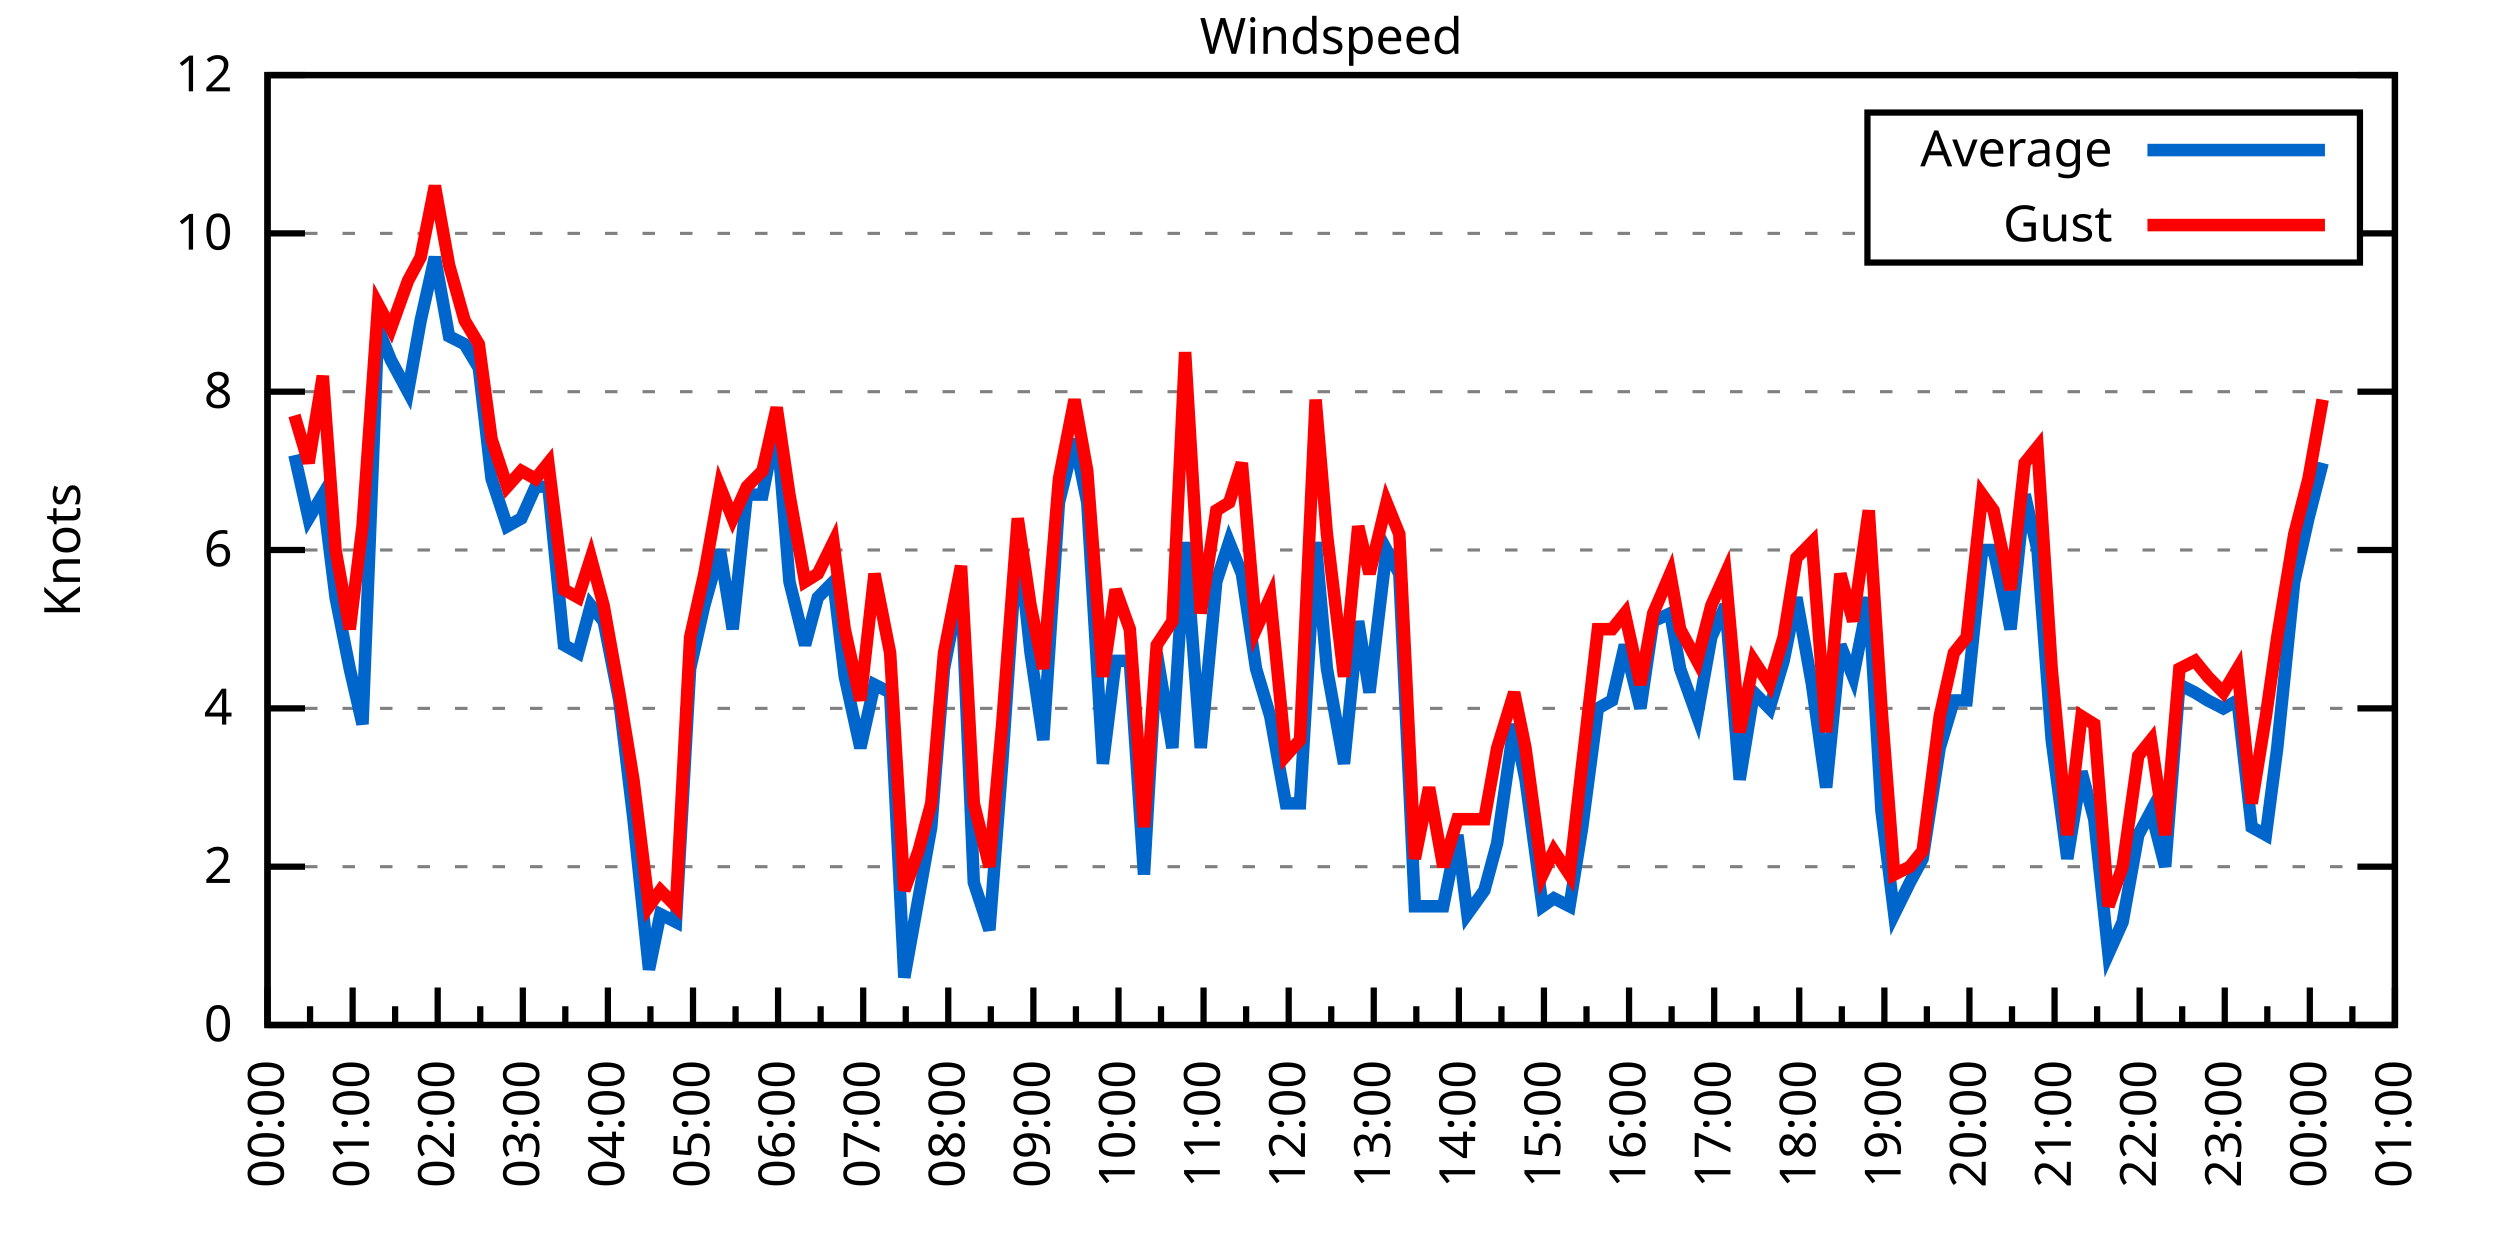
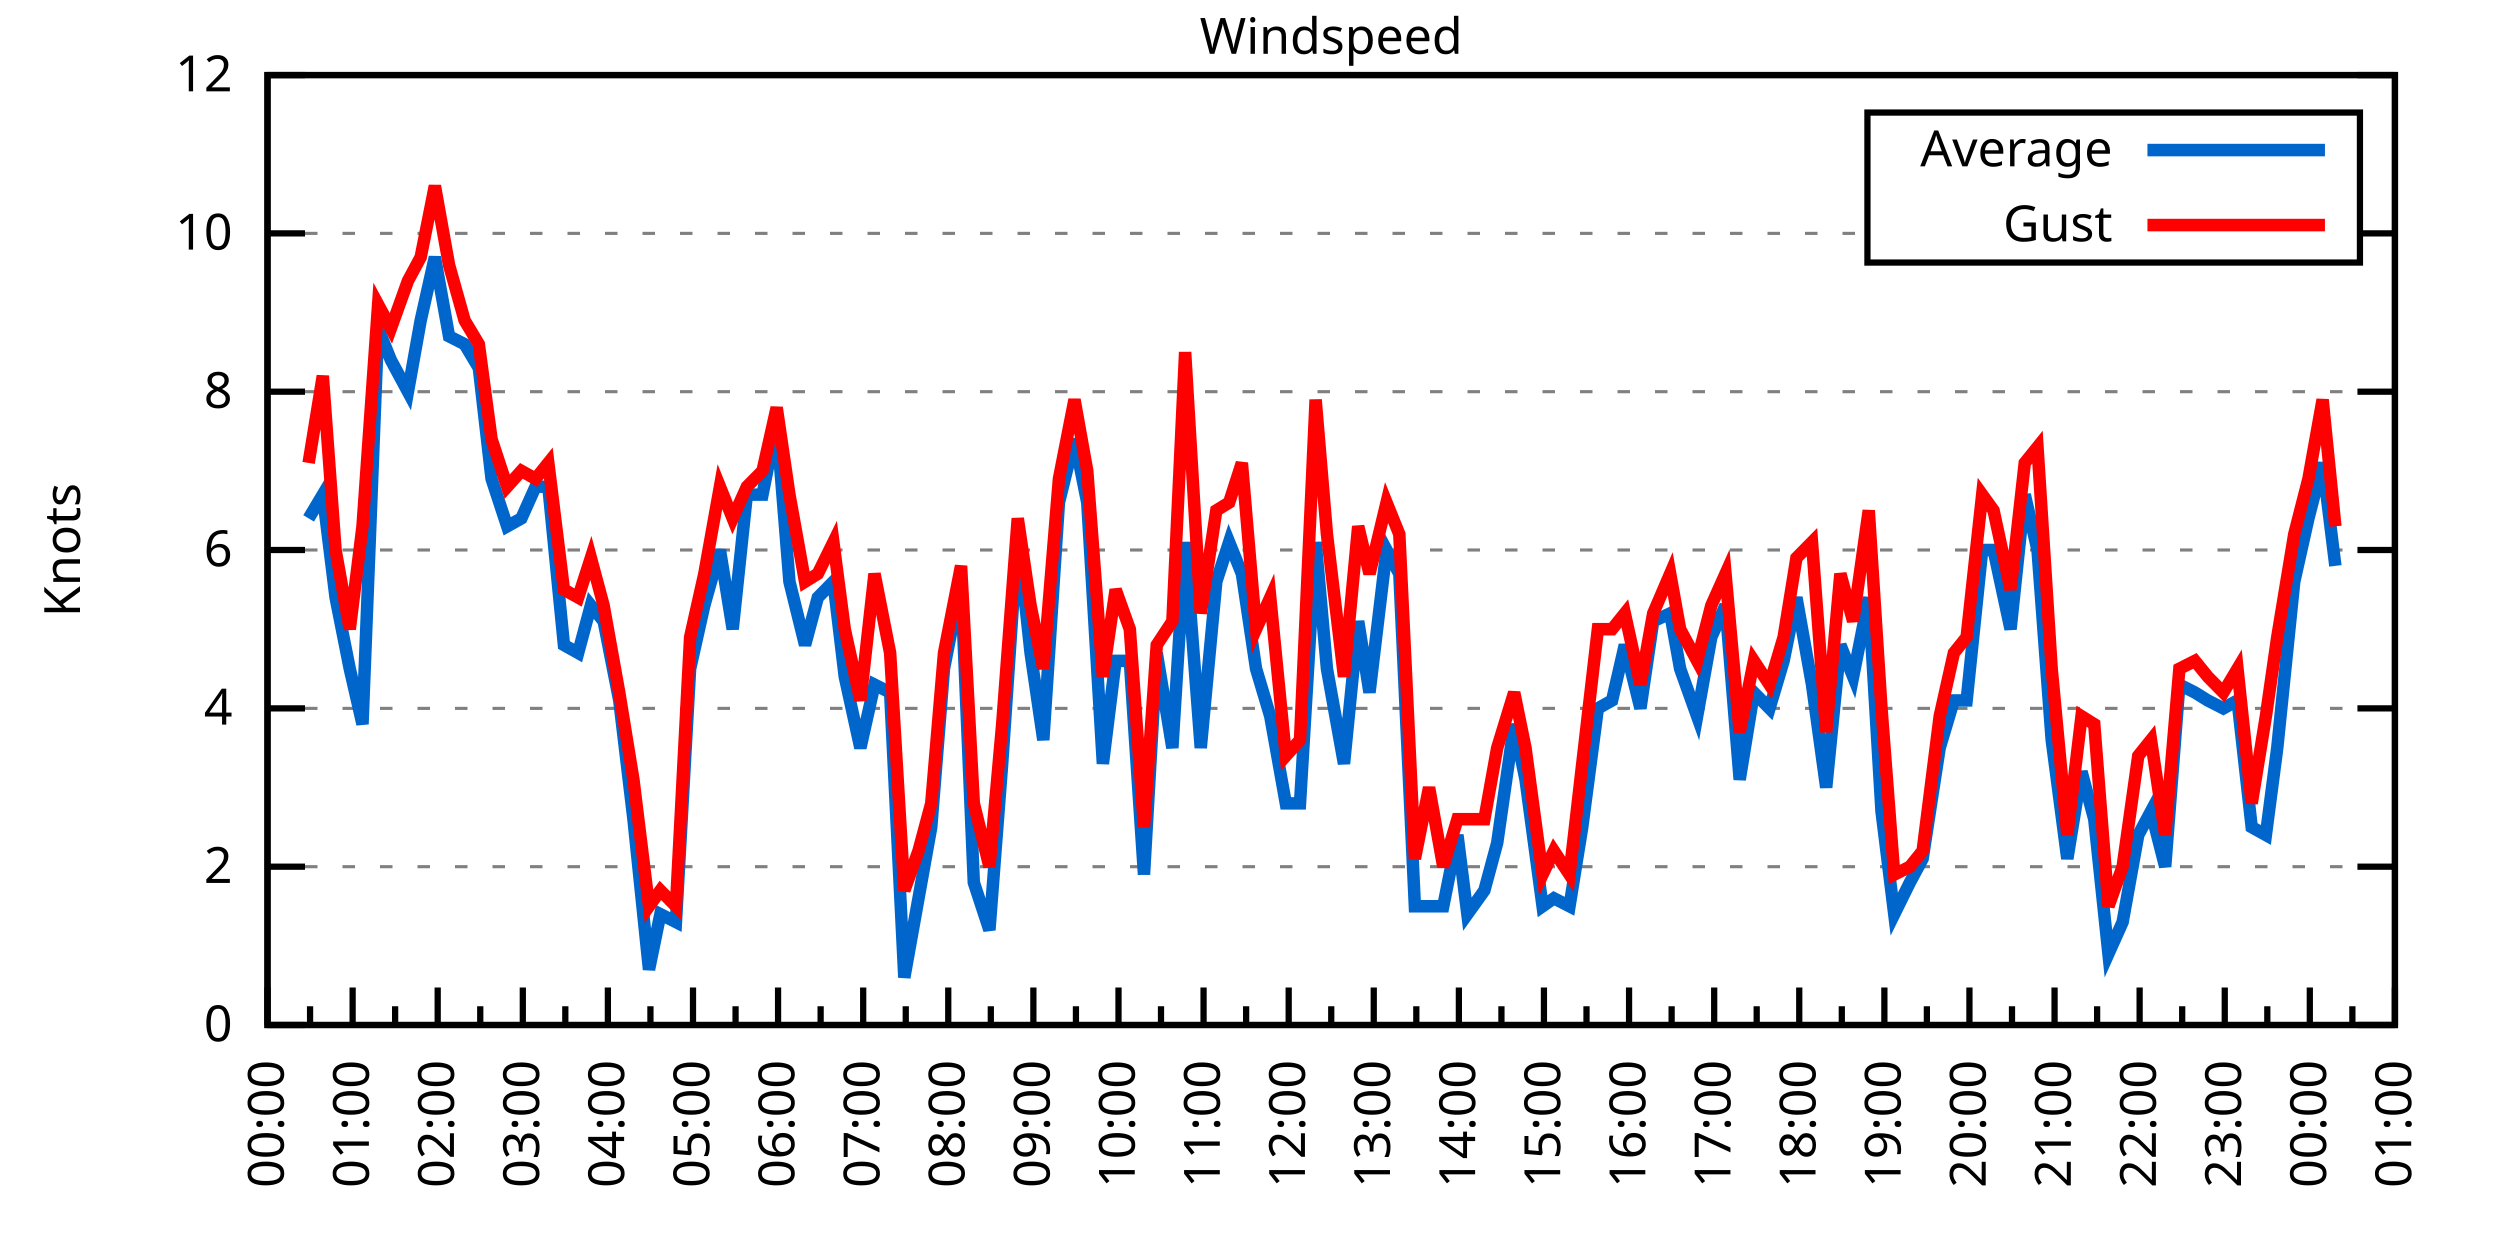
<svg xmlns="http://www.w3.org/2000/svg" xmlns:xlink="http://www.w3.org/1999/xlink" width="400" height="200" viewBox="0 0 400 200">
  <g id="gnuplot_canvas">
    <rect x="0" y="0" width="400" height="200" fill="none" />
    <defs>
      <circle id="gpDot" r="0.5" stroke-width="0.5" stroke="currentColor" />
      <path id="gpPt0" stroke-width="0.333" stroke="currentColor" d="M-1,0 h2 M0,-1 v2" />
      <path id="gpPt1" stroke-width="0.333" stroke="currentColor" d="M-1,-1 L1,1 M1,-1 L-1,1" />
      <path id="gpPt2" stroke-width="0.333" stroke="currentColor" d="M-1,0 L1,0 M0,-1 L0,1 M-1,-1 L1,1 M-1,1 L1,-1" />
      <rect id="gpPt3" stroke-width="0.333" stroke="currentColor" x="-1" y="-1" width="2" height="2" />
      <rect id="gpPt4" stroke-width="0.333" stroke="currentColor" fill="currentColor" x="-1" y="-1" width="2" height="2" />
      <circle id="gpPt5" stroke-width="0.333" stroke="currentColor" cx="0" cy="0" r="1" />
      <use xlink:href="#gpPt5" id="gpPt6" fill="currentColor" stroke="none" />
      <path id="gpPt7" stroke-width="0.333" stroke="currentColor" d="M0,-1.33 L-1.33,0.67 L1.33,0.67 z" />
      <use xlink:href="#gpPt7" id="gpPt8" fill="currentColor" stroke="none" />
      <use xlink:href="#gpPt7" id="gpPt9" stroke="currentColor" transform="rotate(180)" />
      <use xlink:href="#gpPt9" id="gpPt10" fill="currentColor" stroke="none" />
      <use xlink:href="#gpPt3" id="gpPt11" stroke="currentColor" transform="rotate(45)" />
      <use xlink:href="#gpPt11" id="gpPt12" fill="currentColor" stroke="none" />
      <path id="gpPt13" stroke-width="0.333" stroke="currentColor" d="M0,1.330 L1.265,0.411 L0.782,-1.067 L-0.782,-1.076 L-1.265,0.411 z" />
      <use xlink:href="#gpPt13" id="gpPt14" fill="currentColor" stroke="none" />
      <filter id="textbox" filterUnits="objectBoundingBox" x="0" y="0" height="1" width="1">
        <feFlood flood-color="white" flood-opacity="1" result="bgnd" />
        <feComposite in="SourceGraphic" in2="bgnd" operator="atop" />
      </filter>
      <filter id="greybox" filterUnits="objectBoundingBox" x="0" y="0" height="1" width="1">
        <feFlood flood-color="lightgrey" flood-opacity="1" result="grey" />
        <feComposite in="SourceGraphic" in2="grey" operator="atop" />
      </filter>
    </defs>
    <g fill="none" color="white" stroke="currentColor" stroke-width="1.00" stroke-linecap="butt" stroke-linejoin="miter">
</g>
    <g fill="none" color="black" stroke="currentColor" stroke-width="1.00" stroke-linecap="butt" stroke-linejoin="miter">
      <g stroke="none" shape-rendering="crispEdges">
        <polygon fill="rgb(255, 255, 255)" points="42.80,164.00 383.18,164.00 383.18,12.02 42.80,12.02 " />
      </g>
    </g>
    <g fill="none" color="black" stroke="currentColor" stroke-width="1.00" stroke-linecap="butt" stroke-linejoin="miter">
</g>
    <g fill="none" color="black" stroke="black" stroke-width="0.50" stroke-linecap="butt" stroke-linejoin="miter">
</g>
    <g fill="none" color="gray" stroke="currentColor" stroke-width="0.50" stroke-linecap="butt" stroke-linejoin="miter">
      <path stroke="gray" stroke-dasharray="2,4" class="gridline" d="M42.80,164.00 L383.19,164.00  " />
    </g>
    <g fill="none" color="gray" stroke="gray" stroke-width="1.00" stroke-linecap="butt" stroke-linejoin="miter">
</g>
    <g fill="none" color="black" stroke="currentColor" stroke-width="1.00" stroke-linecap="butt" stroke-linejoin="miter">
      <path stroke="black" d="M42.80,164.00 L48.80,164.00 M383.19,164.00 L377.19,164.00  " />
      <g transform="translate(37.20,166.60)" stroke="none" fill="black" font-family="Sans" font-size="8.00" text-anchor="end">
        <text>
          <tspan font-family="Sans"> 0</tspan>
        </text>
      </g>
    </g>
    <g fill="none" color="black" stroke="currentColor" stroke-width="1.00" stroke-linecap="butt" stroke-linejoin="miter">
</g>
    <g fill="none" color="black" stroke="black" stroke-width="0.50" stroke-linecap="butt" stroke-linejoin="miter">
</g>
    <g fill="none" color="gray" stroke="currentColor" stroke-width="0.50" stroke-linecap="butt" stroke-linejoin="miter">
      <path stroke="gray" stroke-dasharray="2,4" class="gridline" d="M42.80,138.67 L383.19,138.67  " />
    </g>
    <g fill="none" color="gray" stroke="gray" stroke-width="1.00" stroke-linecap="butt" stroke-linejoin="miter">
</g>
    <g fill="none" color="black" stroke="currentColor" stroke-width="1.00" stroke-linecap="butt" stroke-linejoin="miter">
      <path stroke="black" d="M42.80,138.67 L48.80,138.67 M383.19,138.67 L377.19,138.67  " />
      <g transform="translate(37.20,141.27)" stroke="none" fill="black" font-family="Sans" font-size="8.00" text-anchor="end">
        <text>
          <tspan font-family="Sans"> 2</tspan>
        </text>
      </g>
    </g>
    <g fill="none" color="black" stroke="currentColor" stroke-width="1.00" stroke-linecap="butt" stroke-linejoin="miter">
</g>
    <g fill="none" color="black" stroke="black" stroke-width="0.50" stroke-linecap="butt" stroke-linejoin="miter">
</g>
    <g fill="none" color="gray" stroke="currentColor" stroke-width="0.50" stroke-linecap="butt" stroke-linejoin="miter">
      <path stroke="gray" stroke-dasharray="2,4" class="gridline" d="M42.80,113.34 L383.19,113.34  " />
    </g>
    <g fill="none" color="gray" stroke="gray" stroke-width="1.00" stroke-linecap="butt" stroke-linejoin="miter">
</g>
    <g fill="none" color="black" stroke="currentColor" stroke-width="1.00" stroke-linecap="butt" stroke-linejoin="miter">
      <path stroke="black" d="M42.80,113.34 L48.80,113.34 M383.19,113.34 L377.19,113.34  " />
      <g transform="translate(37.20,115.94)" stroke="none" fill="black" font-family="Sans" font-size="8.00" text-anchor="end">
        <text>
          <tspan font-family="Sans"> 4</tspan>
        </text>
      </g>
    </g>
    <g fill="none" color="black" stroke="currentColor" stroke-width="1.00" stroke-linecap="butt" stroke-linejoin="miter">
</g>
    <g fill="none" color="black" stroke="black" stroke-width="0.50" stroke-linecap="butt" stroke-linejoin="miter">
</g>
    <g fill="none" color="gray" stroke="currentColor" stroke-width="0.50" stroke-linecap="butt" stroke-linejoin="miter">
      <path stroke="gray" stroke-dasharray="2,4" class="gridline" d="M42.80,88.00 L383.19,88.00  " />
    </g>
    <g fill="none" color="gray" stroke="gray" stroke-width="1.00" stroke-linecap="butt" stroke-linejoin="miter">
</g>
    <g fill="none" color="black" stroke="currentColor" stroke-width="1.00" stroke-linecap="butt" stroke-linejoin="miter">
      <path stroke="black" d="M42.80,88.00 L48.80,88.00 M383.19,88.00 L377.19,88.00  " />
      <g transform="translate(37.20,90.60)" stroke="none" fill="black" font-family="Sans" font-size="8.00" text-anchor="end">
        <text>
          <tspan font-family="Sans"> 6</tspan>
        </text>
      </g>
    </g>
    <g fill="none" color="black" stroke="currentColor" stroke-width="1.00" stroke-linecap="butt" stroke-linejoin="miter">
</g>
    <g fill="none" color="black" stroke="black" stroke-width="0.50" stroke-linecap="butt" stroke-linejoin="miter">
</g>
    <g fill="none" color="gray" stroke="currentColor" stroke-width="0.50" stroke-linecap="butt" stroke-linejoin="miter">
      <path stroke="gray" stroke-dasharray="2,4" class="gridline" d="M42.80,62.67 L383.19,62.67  " />
    </g>
    <g fill="none" color="gray" stroke="gray" stroke-width="1.00" stroke-linecap="butt" stroke-linejoin="miter">
</g>
    <g fill="none" color="black" stroke="currentColor" stroke-width="1.00" stroke-linecap="butt" stroke-linejoin="miter">
      <path stroke="black" d="M42.80,62.67 L48.80,62.67 M383.19,62.67 L377.19,62.67  " />
      <g transform="translate(37.20,65.27)" stroke="none" fill="black" font-family="Sans" font-size="8.00" text-anchor="end">
        <text>
          <tspan font-family="Sans"> 8</tspan>
        </text>
      </g>
    </g>
    <g fill="none" color="black" stroke="currentColor" stroke-width="1.00" stroke-linecap="butt" stroke-linejoin="miter">
</g>
    <g fill="none" color="black" stroke="black" stroke-width="0.50" stroke-linecap="butt" stroke-linejoin="miter">
</g>
    <g fill="none" color="gray" stroke="currentColor" stroke-width="0.50" stroke-linecap="butt" stroke-linejoin="miter">
      <path stroke="gray" stroke-dasharray="2,4" class="gridline" d="M42.80,37.34 L298.79,37.34 M377.59,37.34 L383.19,37.34  " />
    </g>
    <g fill="none" color="gray" stroke="gray" stroke-width="1.00" stroke-linecap="butt" stroke-linejoin="miter">
</g>
    <g fill="none" color="black" stroke="currentColor" stroke-width="1.00" stroke-linecap="butt" stroke-linejoin="miter">
      <path stroke="black" d="M42.80,37.34 L48.80,37.34 M383.19,37.34 L377.19,37.34  " />
      <g transform="translate(37.20,39.94)" stroke="none" fill="black" font-family="Sans" font-size="8.00" text-anchor="end">
        <text>
          <tspan font-family="Sans"> 10</tspan>
        </text>
      </g>
    </g>
    <g fill="none" color="black" stroke="currentColor" stroke-width="1.00" stroke-linecap="butt" stroke-linejoin="miter">
</g>
    <g fill="none" color="black" stroke="black" stroke-width="0.50" stroke-linecap="butt" stroke-linejoin="miter">
</g>
    <g fill="none" color="gray" stroke="currentColor" stroke-width="0.50" stroke-linecap="butt" stroke-linejoin="miter">
      <path stroke="gray" stroke-dasharray="2,4" class="gridline" d="M42.80,12.01 L383.19,12.01  " />
    </g>
    <g fill="none" color="gray" stroke="gray" stroke-width="1.00" stroke-linecap="butt" stroke-linejoin="miter">
</g>
    <g fill="none" color="black" stroke="currentColor" stroke-width="1.00" stroke-linecap="butt" stroke-linejoin="miter">
      <path stroke="black" d="M42.80,12.01 L48.80,12.01 M383.19,12.01 L377.19,12.01  " />
      <g transform="translate(37.20,14.61)" stroke="none" fill="black" font-family="Sans" font-size="8.00" text-anchor="end">
        <text>
          <tspan font-family="Sans"> 12</tspan>
        </text>
      </g>
    </g>
    <g fill="none" color="black" stroke="currentColor" stroke-width="1.00" stroke-linecap="butt" stroke-linejoin="miter">
      <path stroke="black" d="M42.80,164.00 L42.80,158.00  " />
      <g transform="translate(45.40,169.60) rotate(270)" stroke="none" fill="black" font-family="Sans" font-size="8.00" text-anchor="end">
        <text>
          <tspan font-family="Sans">00:00</tspan>
        </text>
      </g>
    </g>
    <g fill="none" color="black" stroke="currentColor" stroke-width="1.00" stroke-linecap="butt" stroke-linejoin="miter">
      <path stroke="black" d="M49.61,164.00 L49.61,161.00 M56.42,164.00 L56.42,158.00  " />
      <g transform="translate(59.02,169.60) rotate(270)" stroke="none" fill="black" font-family="Sans" font-size="8.00" text-anchor="end">
        <text>
          <tspan font-family="Sans">01:00</tspan>
        </text>
      </g>
    </g>
    <g fill="none" color="black" stroke="currentColor" stroke-width="1.00" stroke-linecap="butt" stroke-linejoin="miter">
      <path stroke="black" d="M63.22,164.00 L63.22,161.00 M70.03,164.00 L70.03,158.00  " />
      <g transform="translate(72.63,169.60) rotate(270)" stroke="none" fill="black" font-family="Sans" font-size="8.00" text-anchor="end">
        <text>
          <tspan font-family="Sans">02:00</tspan>
        </text>
      </g>
    </g>
    <g fill="none" color="black" stroke="currentColor" stroke-width="1.00" stroke-linecap="butt" stroke-linejoin="miter">
      <path stroke="black" d="M76.84,164.00 L76.84,161.00 M83.65,164.00 L83.65,158.00  " />
      <g transform="translate(86.25,169.60) rotate(270)" stroke="none" fill="black" font-family="Sans" font-size="8.00" text-anchor="end">
        <text>
          <tspan font-family="Sans">03:00</tspan>
        </text>
      </g>
    </g>
    <g fill="none" color="black" stroke="currentColor" stroke-width="1.00" stroke-linecap="butt" stroke-linejoin="miter">
      <path stroke="black" d="M90.45,164.00 L90.45,161.00 M97.26,164.00 L97.26,158.00  " />
      <g transform="translate(99.86,169.60) rotate(270)" stroke="none" fill="black" font-family="Sans" font-size="8.00" text-anchor="end">
        <text>
          <tspan font-family="Sans">04:00</tspan>
        </text>
      </g>
    </g>
    <g fill="none" color="black" stroke="currentColor" stroke-width="1.00" stroke-linecap="butt" stroke-linejoin="miter">
      <path stroke="black" d="M104.07,164.00 L104.07,161.00 M110.88,164.00 L110.88,158.00  " />
      <g transform="translate(113.48,169.60) rotate(270)" stroke="none" fill="black" font-family="Sans" font-size="8.00" text-anchor="end">
        <text>
          <tspan font-family="Sans">05:00</tspan>
        </text>
      </g>
    </g>
    <g fill="none" color="black" stroke="currentColor" stroke-width="1.00" stroke-linecap="butt" stroke-linejoin="miter">
      <path stroke="black" d="M117.69,164.00 L117.69,161.00 M124.49,164.00 L124.49,158.00  " />
      <g transform="translate(127.09,169.60) rotate(270)" stroke="none" fill="black" font-family="Sans" font-size="8.00" text-anchor="end">
        <text>
          <tspan font-family="Sans">06:00</tspan>
        </text>
      </g>
    </g>
    <g fill="none" color="black" stroke="currentColor" stroke-width="1.00" stroke-linecap="butt" stroke-linejoin="miter">
      <path stroke="black" d="M131.30,164.00 L131.30,161.00 M138.11,164.00 L138.11,158.00  " />
      <g transform="translate(140.71,169.60) rotate(270)" stroke="none" fill="black" font-family="Sans" font-size="8.00" text-anchor="end">
        <text>
          <tspan font-family="Sans">07:00</tspan>
        </text>
      </g>
    </g>
    <g fill="none" color="black" stroke="currentColor" stroke-width="1.00" stroke-linecap="butt" stroke-linejoin="miter">
      <path stroke="black" d="M144.92,164.00 L144.92,161.00 M151.72,164.00 L151.72,158.00  " />
      <g transform="translate(154.32,169.60) rotate(270)" stroke="none" fill="black" font-family="Sans" font-size="8.00" text-anchor="end">
        <text>
          <tspan font-family="Sans">08:00</tspan>
        </text>
      </g>
    </g>
    <g fill="none" color="black" stroke="currentColor" stroke-width="1.00" stroke-linecap="butt" stroke-linejoin="miter">
      <path stroke="black" d="M158.53,164.00 L158.53,161.00 M165.34,164.00 L165.34,158.00  " />
      <g transform="translate(167.94,169.60) rotate(270)" stroke="none" fill="black" font-family="Sans" font-size="8.00" text-anchor="end">
        <text>
          <tspan font-family="Sans">09:00</tspan>
        </text>
      </g>
    </g>
    <g fill="none" color="black" stroke="currentColor" stroke-width="1.00" stroke-linecap="butt" stroke-linejoin="miter">
      <path stroke="black" d="M172.15,164.00 L172.15,161.00 M178.96,164.00 L178.96,158.00  " />
      <g transform="translate(181.56,169.60) rotate(270)" stroke="none" fill="black" font-family="Sans" font-size="8.00" text-anchor="end">
        <text>
          <tspan font-family="Sans">10:00</tspan>
        </text>
      </g>
    </g>
    <g fill="none" color="black" stroke="currentColor" stroke-width="1.00" stroke-linecap="butt" stroke-linejoin="miter">
      <path stroke="black" d="M185.76,164.00 L185.76,161.00 M192.57,164.00 L192.57,158.00  " />
      <g transform="translate(195.17,169.60) rotate(270)" stroke="none" fill="black" font-family="Sans" font-size="8.00" text-anchor="end">
        <text>
          <tspan font-family="Sans">11:00</tspan>
        </text>
      </g>
    </g>
    <g fill="none" color="black" stroke="currentColor" stroke-width="1.00" stroke-linecap="butt" stroke-linejoin="miter">
      <path stroke="black" d="M199.38,164.00 L199.38,161.00 M206.19,164.00 L206.19,158.00  " />
      <g transform="translate(208.79,169.60) rotate(270)" stroke="none" fill="black" font-family="Sans" font-size="8.00" text-anchor="end">
        <text>
          <tspan font-family="Sans">12:00</tspan>
        </text>
      </g>
    </g>
    <g fill="none" color="black" stroke="currentColor" stroke-width="1.00" stroke-linecap="butt" stroke-linejoin="miter">
      <path stroke="black" d="M213.00,164.00 L213.00,161.00 M219.80,164.00 L219.80,158.00  " />
      <g transform="translate(222.40,169.60) rotate(270)" stroke="none" fill="black" font-family="Sans" font-size="8.00" text-anchor="end">
        <text>
          <tspan font-family="Sans">13:00</tspan>
        </text>
      </g>
    </g>
    <g fill="none" color="black" stroke="currentColor" stroke-width="1.00" stroke-linecap="butt" stroke-linejoin="miter">
      <path stroke="black" d="M226.61,164.00 L226.61,161.00 M233.42,164.00 L233.42,158.00  " />
      <g transform="translate(236.02,169.60) rotate(270)" stroke="none" fill="black" font-family="Sans" font-size="8.00" text-anchor="end">
        <text>
          <tspan font-family="Sans">14:00</tspan>
        </text>
      </g>
    </g>
    <g fill="none" color="black" stroke="currentColor" stroke-width="1.00" stroke-linecap="butt" stroke-linejoin="miter">
      <path stroke="black" d="M240.23,164.00 L240.23,161.00 M247.03,164.00 L247.03,158.00  " />
      <g transform="translate(249.63,169.60) rotate(270)" stroke="none" fill="black" font-family="Sans" font-size="8.00" text-anchor="end">
        <text>
          <tspan font-family="Sans">15:00</tspan>
        </text>
      </g>
    </g>
    <g fill="none" color="black" stroke="currentColor" stroke-width="1.00" stroke-linecap="butt" stroke-linejoin="miter">
      <path stroke="black" d="M253.84,164.00 L253.84,161.00 M260.65,164.00 L260.65,158.00  " />
      <g transform="translate(263.25,169.60) rotate(270)" stroke="none" fill="black" font-family="Sans" font-size="8.00" text-anchor="end">
        <text>
          <tspan font-family="Sans">16:00</tspan>
        </text>
      </g>
    </g>
    <g fill="none" color="black" stroke="currentColor" stroke-width="1.00" stroke-linecap="butt" stroke-linejoin="miter">
      <path stroke="black" d="M267.46,164.00 L267.46,161.00 M274.27,164.00 L274.27,158.00  " />
      <g transform="translate(276.87,169.60) rotate(270)" stroke="none" fill="black" font-family="Sans" font-size="8.00" text-anchor="end">
        <text>
          <tspan font-family="Sans">17:00</tspan>
        </text>
      </g>
    </g>
    <g fill="none" color="black" stroke="currentColor" stroke-width="1.00" stroke-linecap="butt" stroke-linejoin="miter">
      <path stroke="black" d="M281.07,164.00 L281.07,161.00 M287.88,164.00 L287.88,158.00  " />
      <g transform="translate(290.48,169.60) rotate(270)" stroke="none" fill="black" font-family="Sans" font-size="8.00" text-anchor="end">
        <text>
          <tspan font-family="Sans">18:00</tspan>
        </text>
      </g>
    </g>
    <g fill="none" color="black" stroke="currentColor" stroke-width="1.00" stroke-linecap="butt" stroke-linejoin="miter">
      <path stroke="black" d="M294.69,164.00 L294.69,161.00 M301.50,164.00 L301.50,158.00  " />
      <g transform="translate(304.10,169.60) rotate(270)" stroke="none" fill="black" font-family="Sans" font-size="8.00" text-anchor="end">
        <text>
          <tspan font-family="Sans">19:00</tspan>
        </text>
      </g>
    </g>
    <g fill="none" color="black" stroke="currentColor" stroke-width="1.00" stroke-linecap="butt" stroke-linejoin="miter">
      <path stroke="black" d="M308.30,164.00 L308.30,161.00 M315.11,164.00 L315.11,158.00  " />
      <g transform="translate(317.71,169.60) rotate(270)" stroke="none" fill="black" font-family="Sans" font-size="8.00" text-anchor="end">
        <text>
          <tspan font-family="Sans">20:00</tspan>
        </text>
      </g>
    </g>
    <g fill="none" color="black" stroke="currentColor" stroke-width="1.00" stroke-linecap="butt" stroke-linejoin="miter">
      <path stroke="black" d="M321.92,164.00 L321.92,161.00 M328.73,164.00 L328.73,158.00  " />
      <g transform="translate(331.33,169.60) rotate(270)" stroke="none" fill="black" font-family="Sans" font-size="8.00" text-anchor="end">
        <text>
          <tspan font-family="Sans">21:00</tspan>
        </text>
      </g>
    </g>
    <g fill="none" color="black" stroke="currentColor" stroke-width="1.00" stroke-linecap="butt" stroke-linejoin="miter">
      <path stroke="black" d="M335.54,164.00 L335.54,161.00 M342.34,164.00 L342.34,158.00  " />
      <g transform="translate(344.94,169.60) rotate(270)" stroke="none" fill="black" font-family="Sans" font-size="8.00" text-anchor="end">
        <text>
          <tspan font-family="Sans">22:00</tspan>
        </text>
      </g>
    </g>
    <g fill="none" color="black" stroke="currentColor" stroke-width="1.00" stroke-linecap="butt" stroke-linejoin="miter">
      <path stroke="black" d="M349.15,164.00 L349.15,161.00 M355.96,164.00 L355.96,158.00  " />
      <g transform="translate(358.56,169.60) rotate(270)" stroke="none" fill="black" font-family="Sans" font-size="8.00" text-anchor="end">
        <text>
          <tspan font-family="Sans">23:00</tspan>
        </text>
      </g>
    </g>
    <g fill="none" color="black" stroke="currentColor" stroke-width="1.00" stroke-linecap="butt" stroke-linejoin="miter">
      <path stroke="black" d="M362.77,164.00 L362.77,161.00 M369.57,164.00 L369.57,158.00  " />
      <g transform="translate(372.17,169.60) rotate(270)" stroke="none" fill="black" font-family="Sans" font-size="8.00" text-anchor="end">
        <text>
          <tspan font-family="Sans">00:00</tspan>
        </text>
      </g>
    </g>
    <g fill="none" color="black" stroke="currentColor" stroke-width="1.00" stroke-linecap="butt" stroke-linejoin="miter">
      <path stroke="black" d="M376.38,164.00 L376.38,161.00 M383.19,164.00 L383.19,158.00  " />
      <g transform="translate(385.79,169.60) rotate(270)" stroke="none" fill="black" font-family="Sans" font-size="8.00" text-anchor="end">
        <text>
          <tspan font-family="Sans">01:00</tspan>
        </text>
      </g>
    </g>
    <g fill="none" color="black" stroke="currentColor" stroke-width="1.00" stroke-linecap="butt" stroke-linejoin="miter">
</g>
    <g fill="none" color="black" stroke="currentColor" stroke-width="1.00" stroke-linecap="butt" stroke-linejoin="miter">
      <path stroke="black" d="M42.80,12.01 L42.80,164.00 L383.19,164.00 L383.19,12.01 L42.80,12.01 Z  " />
    </g>
    <g fill="none" color="black" stroke="currentColor" stroke-width="1.00" stroke-linecap="butt" stroke-linejoin="miter">
      <g transform="translate(12.80,88.01) rotate(270)" stroke="none" fill="black" font-family="Sans" font-size="8.00" text-anchor="middle">
        <text>
          <tspan font-family="Sans">Knots</tspan>
        </text>
      </g>
    </g>
    <g fill="none" color="black" stroke="currentColor" stroke-width="1.00" stroke-linecap="butt" stroke-linejoin="miter">
</g>
    <g fill="none" color="black" stroke="currentColor" stroke-width="1.00" stroke-linecap="butt" stroke-linejoin="miter">
      <path stroke="black" d="M298.79,42.01 L298.79,18.01 L377.59,18.01 L377.59,42.01 L298.79,42.01 Z  " />
    </g>
    <g id="Windspeed_plot_1">
      <g fill="none" color="white" stroke="black" stroke-width="2.00" stroke-linecap="butt" stroke-linejoin="miter">
</g>
      <g fill="none" color="black" stroke="currentColor" stroke-width="2.00" stroke-linecap="butt" stroke-linejoin="miter">
        <g transform="translate(337.99,26.61)" stroke="none" fill="black" font-family="Sans" font-size="8.00" text-anchor="end">
          <text>
            <tspan font-family="Sans">Average</tspan>
          </text>
        </g>
      </g>
      <g fill="none" color="black" stroke="currentColor" stroke-width="2.00" stroke-linecap="butt" stroke-linejoin="miter">
-         <path stroke="rgb(  0, 102, 204)" d="M343.59,24.01 L371.99,24.01 M47.11,72.81 L49.38,82.94 L51.65,79.14 L53.69,95.60 L55.96,107.00 L58.00,115.87   L60.50,52.54 L62.54,57.61 L65.27,62.67 L67.31,51.27 L69.58,41.14 L71.85,53.81 L74.34,55.07 L76.61,58.87   L78.65,76.61 L81.15,84.21 L83.42,82.94 L85.69,77.87 L87.73,77.87 L90.23,103.20 L92.50,104.47 L94.54,96.87   L96.58,99.40 L99.08,112.07 L101.35,131.07 L103.84,155.13 L105.66,146.27 L108.15,147.53 L110.42,107.00 L112.69,96.87   L115.19,88.00 L117.23,100.67 L119.50,79.14 L122.00,79.14 L124.27,67.74 L126.31,93.07 L128.81,103.20 L130.85,95.60   L133.34,93.07 L135.16,108.27 L137.66,119.67 L139.92,109.54 L142.42,110.80 L144.69,156.40 L146.96,143.73 L149.00,132.34   L151.04,107.00 L153.77,93.07 L155.81,141.20 L158.31,148.80 L160.35,122.20 L162.84,85.47 L164.89,104.47 L166.93,118.40   L169.43,80.41 L171.92,70.27 L173.96,80.41 L176.46,122.20 L178.50,105.74 L180.77,105.74 L183.04,139.93 L185.08,104.47   L187.58,119.67 L189.62,86.74 L192.12,119.67 L194.61,93.07 L196.66,86.74 L198.70,91.80 L200.97,107.00 L203.24,114.60   L205.73,128.54 L208.00,128.54 L210.50,86.74 L212.31,107.00 L215.04,122.20 L217.31,99.40 L219.12,110.80 L221.85,88.00   L223.89,91.80 L226.38,145.00 L228.65,145.00 L230.92,145.00 L233.19,133.60 L234.78,146.27 L237.50,142.47 L239.55,134.87   L242.27,115.87 L244.08,124.74 L246.81,145.00 L248.62,143.73 L251.12,145.00 L253.16,132.34 L255.66,113.34 L257.93,112.07   L259.97,103.20 L262.47,113.34 L264.51,99.40 L267.23,98.14 L268.82,107.00 L271.54,114.60 L273.81,101.94 L276.08,96.87   L278.35,124.74 L280.62,110.80 L283.12,113.34 L285.38,105.74 L287.43,95.60 L289.92,109.54 L292.19,126.00 L294.46,103.20   L296.50,108.27 L299.00,95.60 L301.04,129.80 L303.08,146.27 L305.58,141.20 L307.62,137.40 L310.35,119.67 L312.62,112.07   L314.66,112.07 L317.15,88.00 L318.97,88.00 L321.69,100.67 L323.96,79.14 L326.00,88.00 L328.27,118.40 L330.77,137.40   L333.04,123.47 L335.08,131.07 L337.35,152.60 L339.62,147.53 L342.12,133.60 L344.16,129.80 L346.43,138.67 L348.70,109.54   L351.19,110.80 L353.24,112.07 L355.73,113.34 L358.00,112.07 L360.27,132.34 L362.54,133.60 L364.36,119.67 L367.08,93.07   L369.35,82.94 L371.62,74.07  " />
+         <path stroke="rgb(  0, 102, 204)" d="M343.59,24.01 L371.99,24.01 M49.38,82.94 L51.65,79.14 L53.69,95.60 L55.96,107.00 L58.00,115.87 L60.50,52.54   L62.54,57.61 L65.27,62.67 L67.31,51.27 L69.58,41.14 L71.85,53.81 L74.34,55.07 L76.61,58.87 L78.65,76.61   L81.15,84.21 L83.42,82.94 L85.69,77.87 L87.73,77.87 L90.23,103.20 L92.50,104.47 L94.54,96.87 L96.58,99.40   L99.08,112.07 L101.35,131.07 L103.84,155.13 L105.66,146.27 L108.15,147.53 L110.42,107.00 L112.69,96.87 L115.19,88.00   L117.23,100.67 L119.50,79.14 L122.00,79.14 L124.27,67.74 L126.31,93.07 L128.81,103.20 L130.85,95.60 L133.34,93.07   L135.16,108.27 L137.66,119.67 L139.92,109.54 L142.42,110.80 L144.69,156.40 L146.96,143.73 L149.00,132.34 L151.04,107.00   L153.77,93.07 L155.81,141.20 L158.31,148.80 L160.35,122.20 L162.84,85.47 L164.89,104.47 L166.93,118.40 L169.43,80.41   L171.92,70.27 L173.96,80.41 L176.46,122.20 L178.50,105.74 L180.77,105.74 L183.04,139.93 L185.08,104.47 L187.58,119.67   L189.62,86.74 L192.12,119.67 L194.61,93.07 L196.66,86.74 L198.70,91.80 L200.97,107.00 L203.24,114.60 L205.73,128.54   L208.00,128.54 L210.50,86.74 L212.31,107.00 L215.04,122.20 L217.31,99.40 L219.12,110.80 L221.85,88.00 L223.89,91.80   L226.38,145.00 L228.65,145.00 L230.92,145.00 L233.19,133.60 L234.78,146.27 L237.50,142.47 L239.55,134.87 L242.27,115.87   L244.08,124.74 L246.81,145.00 L248.62,143.73 L251.12,145.00 L253.16,132.34 L255.66,113.34 L257.93,112.07 L259.97,103.20   L262.47,113.34 L264.51,99.40 L267.23,98.14 L268.82,107.00 L271.54,114.60 L273.81,101.94 L276.08,96.87 L278.35,124.74   L280.62,110.80 L283.12,113.34 L285.38,105.74 L287.43,95.60 L289.92,109.54 L292.19,126.00 L294.46,103.20 L296.50,108.27   L299.00,95.60 L301.04,129.80 L303.08,146.27 L305.58,141.20 L307.62,137.40 L310.35,119.67 L312.62,112.07 L314.66,112.07   L317.15,88.00 L318.97,88.00 L321.69,100.67 L323.96,79.14 L326.00,88.00 L328.27,118.40 L330.77,137.40 L333.04,123.47   L335.08,131.07 L337.35,152.60 L339.62,147.53 L342.12,133.60 L344.16,129.80 L346.43,138.67 L348.70,109.54 L351.19,110.80   L353.24,112.07 L355.73,113.34 L358.00,112.07 L360.27,132.34 L362.54,133.60 L364.36,119.67 L367.08,93.07 L369.35,82.94   L371.62,74.07 L373.66,90.54  " />
      </g>
    </g>
    <g id="Windspeed_plot_2">
      <g fill="none" color="black" stroke="currentColor" stroke-width="2.00" stroke-linecap="butt" stroke-linejoin="miter">
        <g transform="translate(337.99,38.61)" stroke="none" fill="black" font-family="Sans" font-size="8.00" text-anchor="end">
          <text>
            <tspan font-family="Sans">Gust</tspan>
          </text>
        </g>
      </g>
      <g fill="none" color="black" stroke="currentColor" stroke-width="2.00" stroke-linecap="butt" stroke-linejoin="miter">
-         <path stroke="rgb(255,   0,   0)" d="M343.59,36.01 L371.99,36.01 M47.11,66.47 L49.38,74.07 L51.65,60.14 L53.69,88.00 L55.96,100.67 L58.00,84.21   L60.50,48.74 L62.54,52.54 L65.27,44.94 L67.31,41.14 L69.58,29.74 L71.85,42.41 L74.34,51.27 L76.61,55.07   L78.65,70.27 L81.15,77.87 L83.42,75.34 L85.69,76.61 L87.73,74.07 L90.23,94.34 L92.50,95.60 L94.54,89.27   L96.58,96.87 L99.08,110.80 L101.35,124.74 L103.84,145.00 L105.66,142.47 L108.15,145.00 L110.42,101.94 L112.69,91.80   L115.19,77.87 L117.23,82.94 L119.50,77.87 L122.00,75.34 L124.27,65.21 L126.31,79.14 L128.81,93.07 L130.85,91.80   L133.34,86.74 L135.16,100.67 L137.66,112.07 L139.92,91.80 L142.42,104.47 L144.69,142.47 L146.96,136.14 L149.00,128.54   L151.04,104.47 L153.77,90.54 L155.81,128.54 L158.31,138.67 L160.35,115.87 L162.84,82.94 L164.89,96.87 L166.93,107.00   L169.43,76.61 L171.92,63.94 L173.96,75.34 L176.46,108.27 L178.50,94.34 L180.77,100.67 L183.04,132.34 L185.08,103.20   L187.58,99.40 L189.62,56.34 L192.12,98.14 L194.61,81.67 L196.66,80.41 L198.70,74.07 L200.97,100.67 L203.24,95.60   L205.73,120.94 L208.00,118.40 L210.50,63.94 L212.31,85.47 L215.04,108.27 L217.31,84.21 L219.12,91.80 L221.85,80.41   L223.89,85.47 L226.38,137.40 L228.65,126.00 L230.92,138.67 L233.19,131.07 L234.78,131.07 L237.50,131.07 L239.55,119.67   L242.27,110.80 L244.08,119.67 L246.81,139.93 L248.62,136.14 L251.12,139.93 L253.16,122.20 L255.66,100.67 L257.93,100.67   L259.97,98.14 L262.47,109.54 L264.51,98.14 L267.23,91.80 L268.82,100.67 L271.54,105.74 L273.81,96.87 L276.08,91.80   L278.35,117.14 L280.62,105.74 L283.12,109.54 L285.38,101.94 L287.43,89.27 L289.92,86.74 L292.19,117.14 L294.46,91.80   L296.50,99.40 L299.00,81.67 L301.04,113.34 L303.08,139.93 L305.58,138.67 L307.62,136.14 L310.35,114.60 L312.62,104.47   L314.66,101.94 L317.15,79.14 L318.97,81.67 L321.69,94.34 L323.96,74.07 L326.00,71.54 L328.27,107.00 L330.77,133.60   L333.04,114.60 L335.08,115.87 L337.35,145.00 L339.62,138.67 L342.12,120.94 L344.16,118.40 L346.43,133.60 L348.70,107.00   L351.19,105.74 L353.24,108.27 L355.73,110.80 L358.00,107.00 L360.27,128.54 L362.54,114.60 L364.36,101.94 L367.08,85.47   L369.35,76.61 L371.62,63.94  " />
+         <path stroke="rgb(255,   0,   0)" d="M343.59,36.01 L371.99,36.01 M49.38,74.07 L51.65,60.14 L53.69,88.00 L55.96,100.67 L58.00,84.21 L60.50,48.74   L62.54,52.54 L65.27,44.94 L67.31,41.14 L69.58,29.74 L71.85,42.41 L74.34,51.27 L76.61,55.07 L78.65,70.27   L81.15,77.87 L83.42,75.34 L85.69,76.61 L87.73,74.07 L90.23,94.34 L92.50,95.60 L94.54,89.27 L96.58,96.87   L99.08,110.80 L101.35,124.74 L103.84,145.00 L105.66,142.47 L108.15,145.00 L110.42,101.94 L112.69,91.80 L115.19,77.87   L117.23,82.94 L119.50,77.87 L122.00,75.34 L124.27,65.21 L126.31,79.14 L128.81,93.07 L130.85,91.80 L133.34,86.74   L135.16,100.67 L137.66,112.07 L139.92,91.80 L142.42,104.47 L144.69,142.47 L146.96,136.14 L149.00,128.54 L151.04,104.47   L153.77,90.54 L155.81,128.54 L158.31,138.67 L160.35,115.87 L162.84,82.94 L164.89,96.87 L166.93,107.00 L169.43,76.61   L171.92,63.94 L173.96,75.34 L176.46,108.27 L178.50,94.34 L180.77,100.67 L183.04,132.34 L185.08,103.20 L187.58,99.40   L189.62,56.34 L192.12,98.14 L194.61,81.67 L196.66,80.41 L198.70,74.07 L200.97,100.67 L203.24,95.60 L205.73,120.94   L208.00,118.40 L210.50,63.94 L212.31,85.47 L215.04,108.27 L217.31,84.21 L219.12,91.80 L221.85,80.41 L223.89,85.47   L226.38,137.40 L228.65,126.00 L230.92,138.67 L233.19,131.07 L234.78,131.07 L237.50,131.07 L239.55,119.67 L242.27,110.80   L244.08,119.67 L246.81,139.93 L248.62,136.14 L251.12,139.93 L253.16,122.20 L255.66,100.67 L257.93,100.67 L259.97,98.14   L262.47,109.54 L264.51,98.14 L267.23,91.80 L268.82,100.67 L271.54,105.74 L273.81,96.87 L276.08,91.80 L278.35,117.14   L280.62,105.74 L283.12,109.54 L285.38,101.94 L287.43,89.27 L289.92,86.74 L292.19,117.14 L294.46,91.80 L296.50,99.40   L299.00,81.67 L301.04,113.34 L303.08,139.93 L305.58,138.67 L307.62,136.14 L310.35,114.60 L312.62,104.47 L314.66,101.94   L317.15,79.14 L318.97,81.67 L321.69,94.34 L323.96,74.07 L326.00,71.54 L328.27,107.00 L330.77,133.60 L333.04,114.60   L335.08,115.87 L337.35,145.00 L339.62,138.67 L342.12,120.94 L344.16,118.40 L346.43,133.60 L348.70,107.00 L351.19,105.74   L353.24,108.27 L355.73,110.80 L358.00,107.00 L360.27,128.54 L362.54,114.60 L364.36,101.94 L367.08,85.47 L369.35,76.61   L371.62,63.94 L373.66,84.21  " />
      </g>
    </g>
    <g fill="none" color="black" stroke="currentColor" stroke-width="2.00" stroke-linecap="butt" stroke-linejoin="miter">
</g>
    <g fill="none" color="black" stroke="black" stroke-width="1.00" stroke-linecap="butt" stroke-linejoin="miter">
</g>
    <g fill="none" color="black" stroke="currentColor" stroke-width="1.00" stroke-linecap="butt" stroke-linejoin="miter">
      <path stroke="black" d="M42.80,12.01 L42.80,164.00 L383.19,164.00 L383.19,12.01 L42.80,12.01 Z  " />
    </g>
    <g fill="none" color="black" stroke="currentColor" stroke-width="1.00" stroke-linecap="butt" stroke-linejoin="miter">
      <g transform="translate(212.99,8.61)" stroke="none" fill="black" font-family="Sans" font-size="8.00" text-anchor="middle">
        <text>
          <tspan font-family="Sans">Windspeed</tspan>
        </text>
      </g>
    </g>
    <g fill="none" color="black" stroke="currentColor" stroke-width="1.00" stroke-linecap="butt" stroke-linejoin="miter">
</g>
  </g>
</svg>
